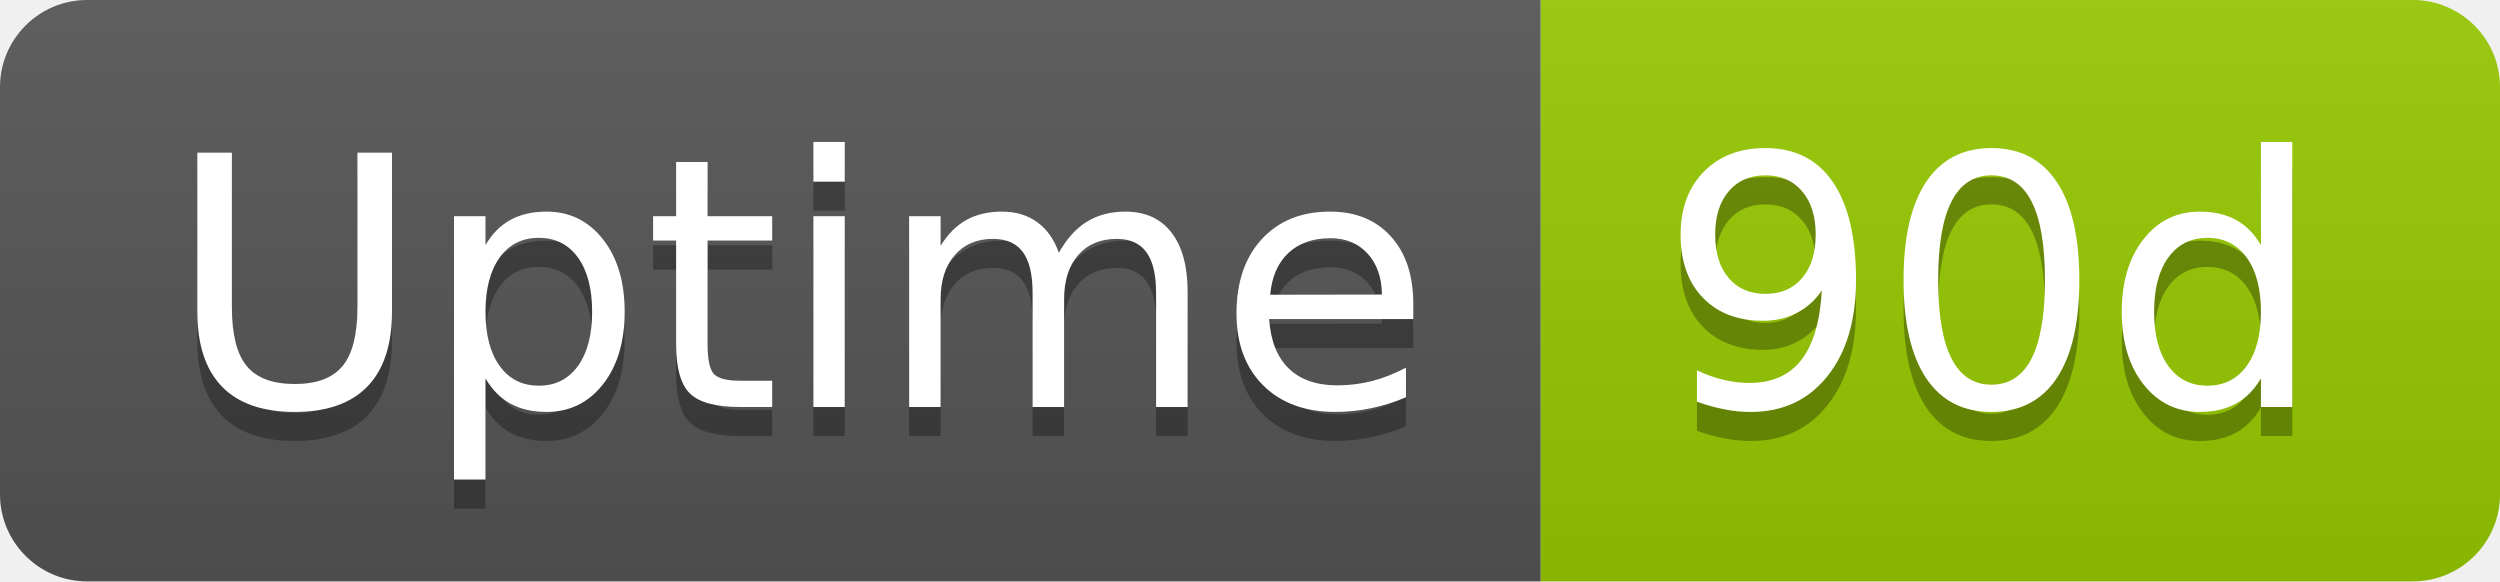
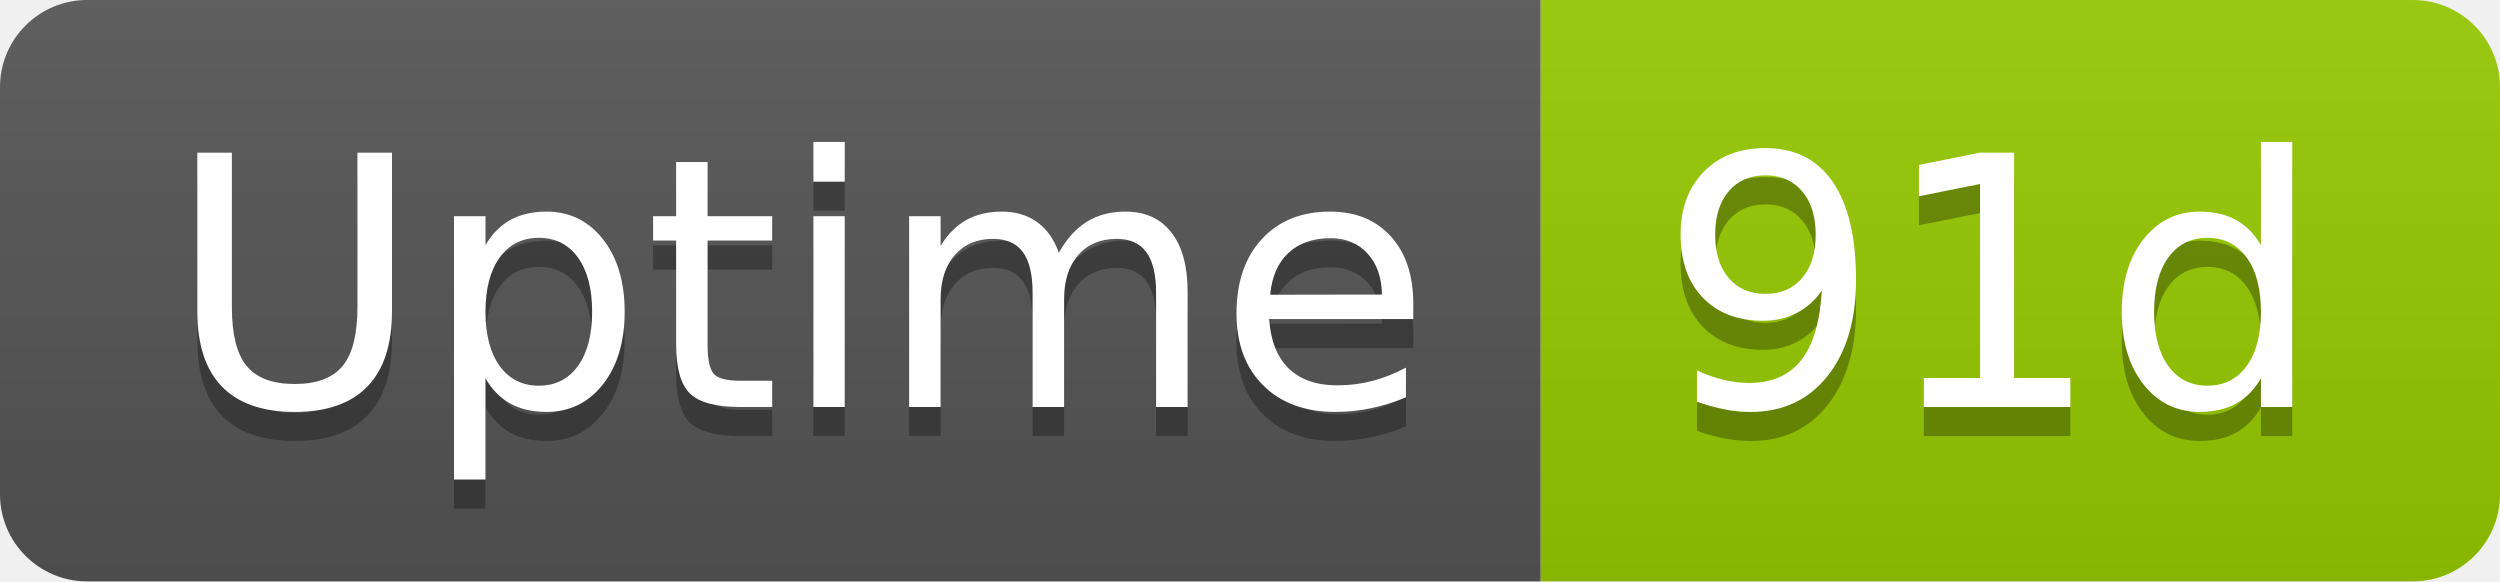
- <svg xmlns="http://www.w3.org/2000/svg" width="86" height="20" role="img" aria-label="Uptime: 90d">
+ <svg xmlns="http://www.w3.org/2000/svg" width="86" height="20" role="img" aria-label="Uptime: 91d">
  <linearGradient id="s" x2="0" y2="100%">
    <stop offset="0" stop-color="#bbb" stop-opacity=".1" />
    <stop offset="1" stop-opacity=".1" />
  </linearGradient>
  <clipPath id="r">
    <rect width="86" height="20" rx="3" fill="#fff" />
  </clipPath>
  <g clip-path="url(#r)">
    <rect width="53" height="20" fill="#555" />
    <rect x="53" width="33" height="20" fill="#97ca00" />
    <rect width="86" height="20" fill="url(#s)" />
  </g>
  <g fill="#fff" text-anchor="middle" font-family="Verdana,Geneva,DejaVu Sans,sans-serif" text-rendering="geometricPrecision" font-size="120">
    <text aria-hidden="true" x="275" y="150" fill="#010101" fill-opacity=".3" transform="scale(.1)" textLength="418">Uptime</text>
    <text x="275" y="140" transform="scale(.1)" fill="#fff" textLength="418">Uptime</text>
-     <text aria-hidden="true" x="685" y="150" fill="#010101" fill-opacity=".3" transform="scale(.1)" textLength="228">90d</text>
-     <text x="685" y="140" transform="scale(.1)" fill="#fff" textLength="228">90d</text>
+     <text aria-hidden="true" x="685" y="150" fill="#010101" fill-opacity=".3" transform="scale(.1)" textLength="228">91d</text>
+     <text x="685" y="140" transform="scale(.1)" fill="#fff" textLength="228">91d</text>
  </g>
</svg>
